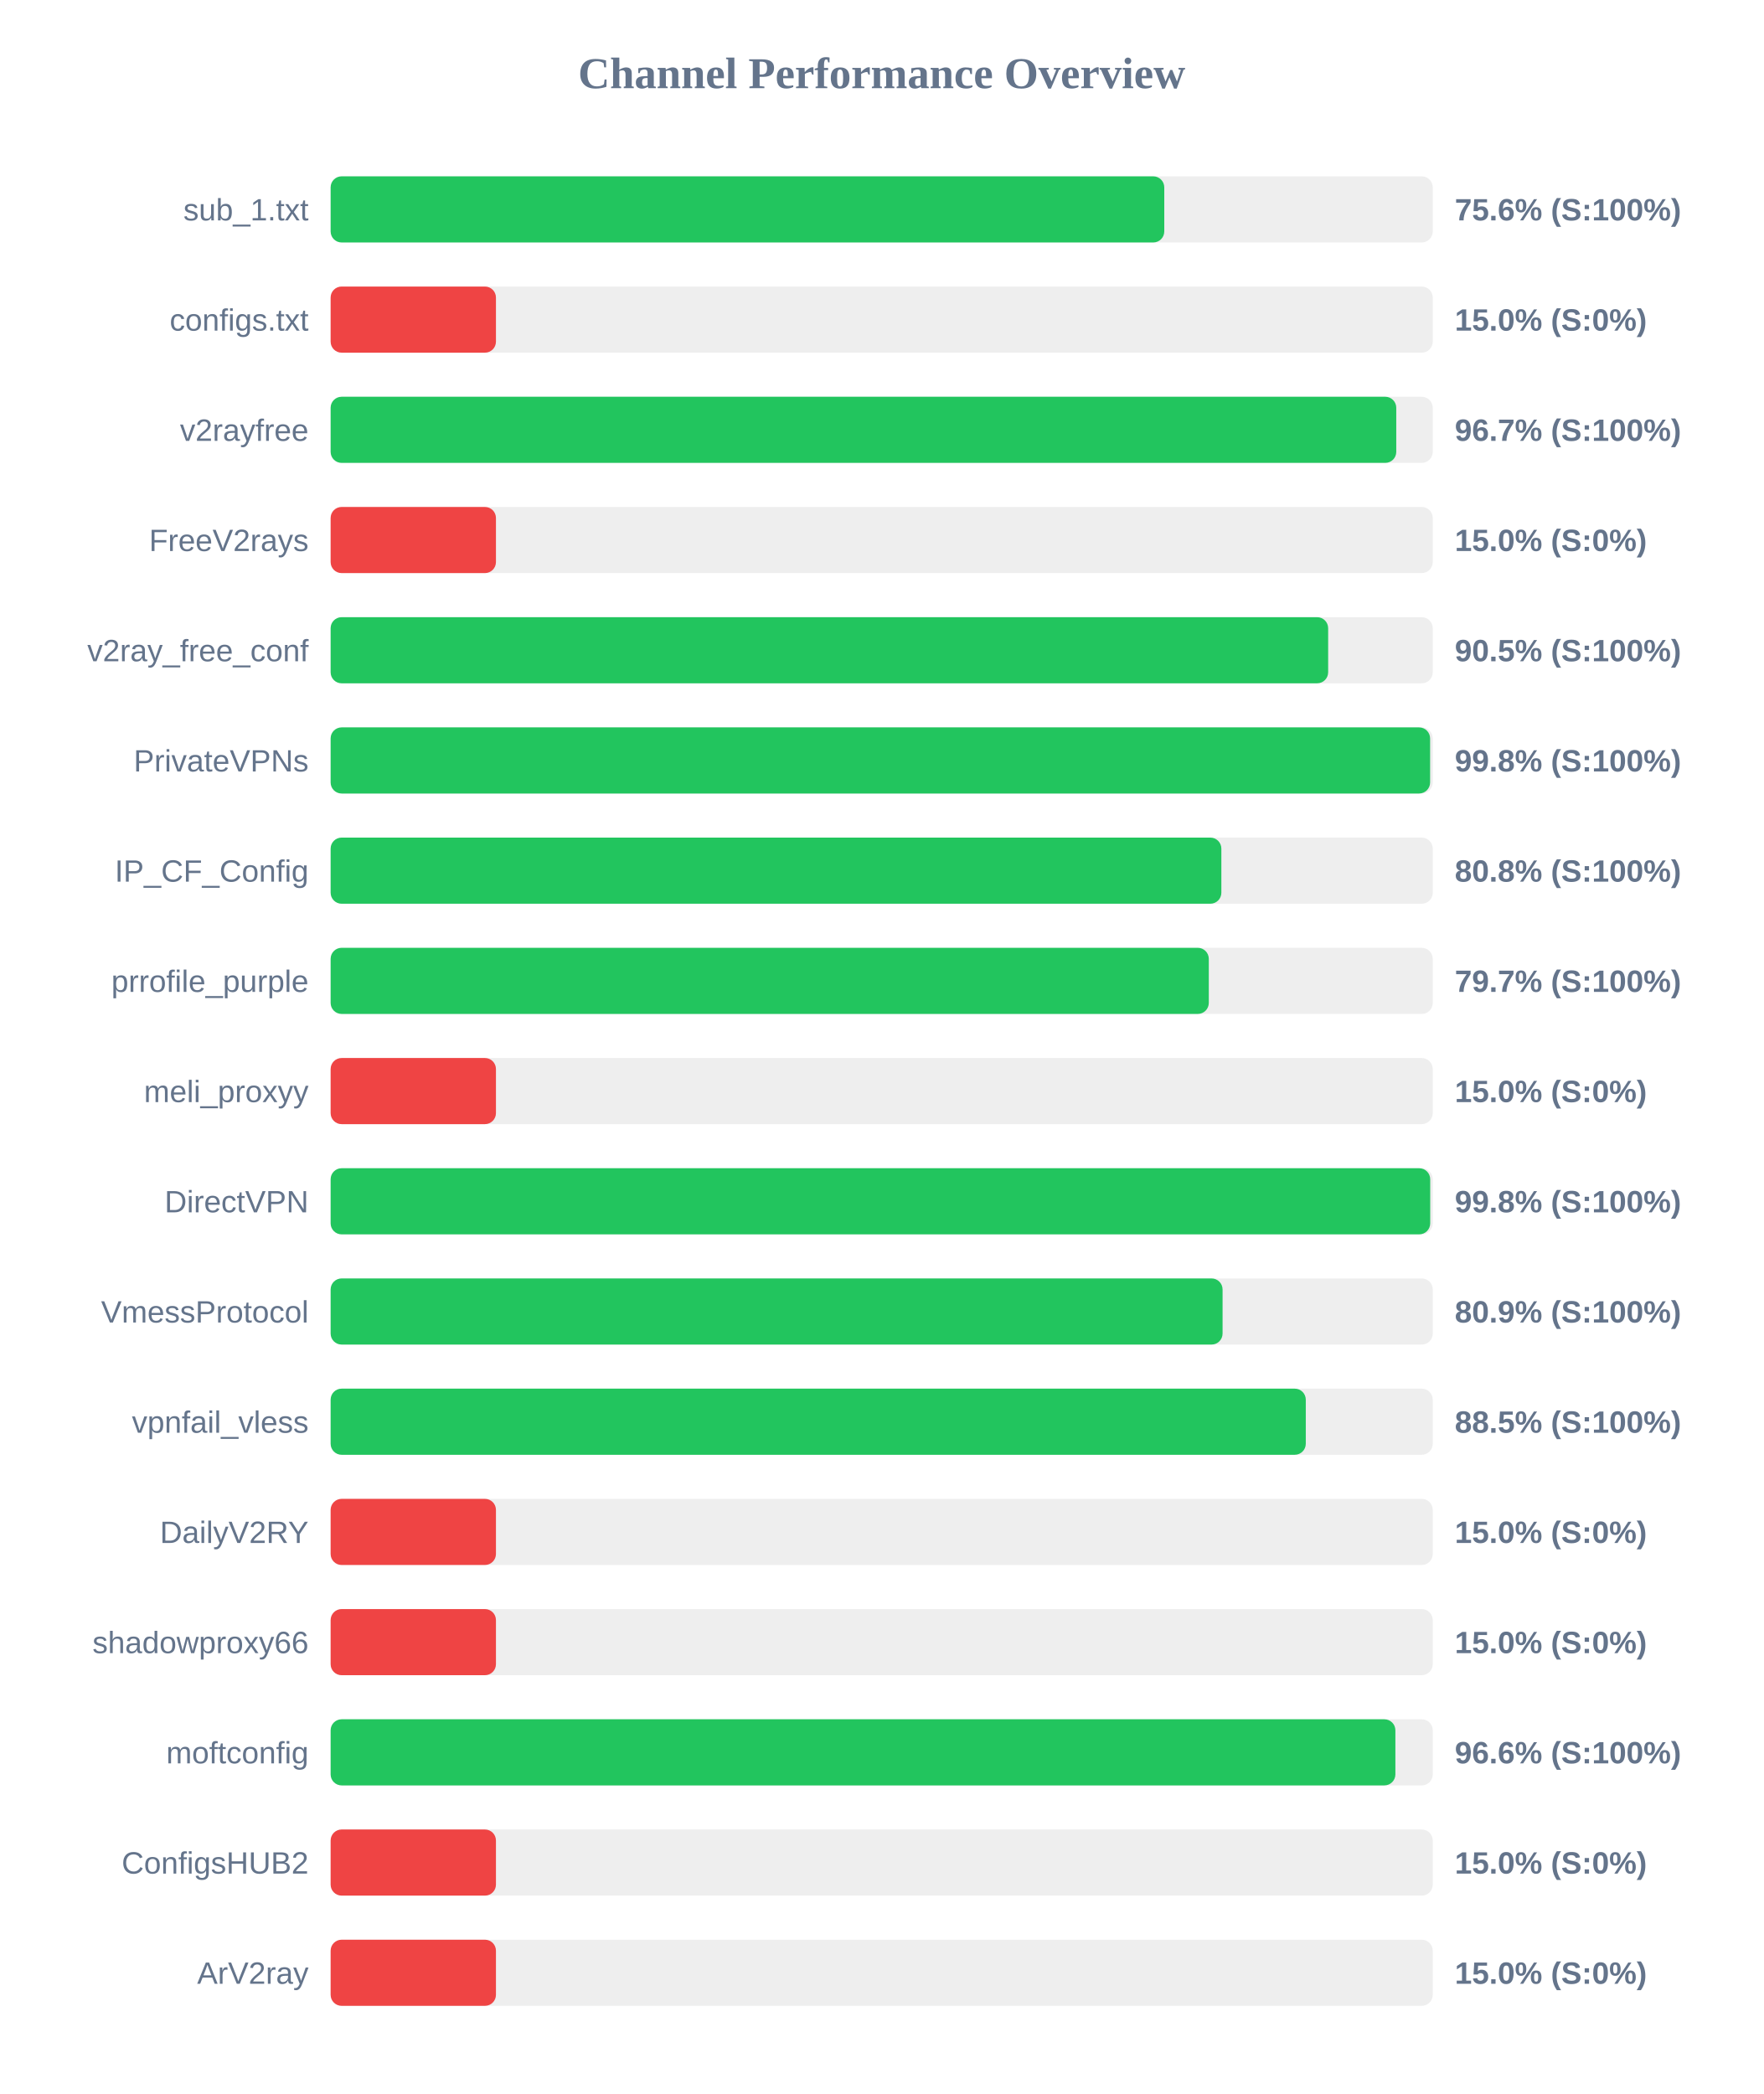
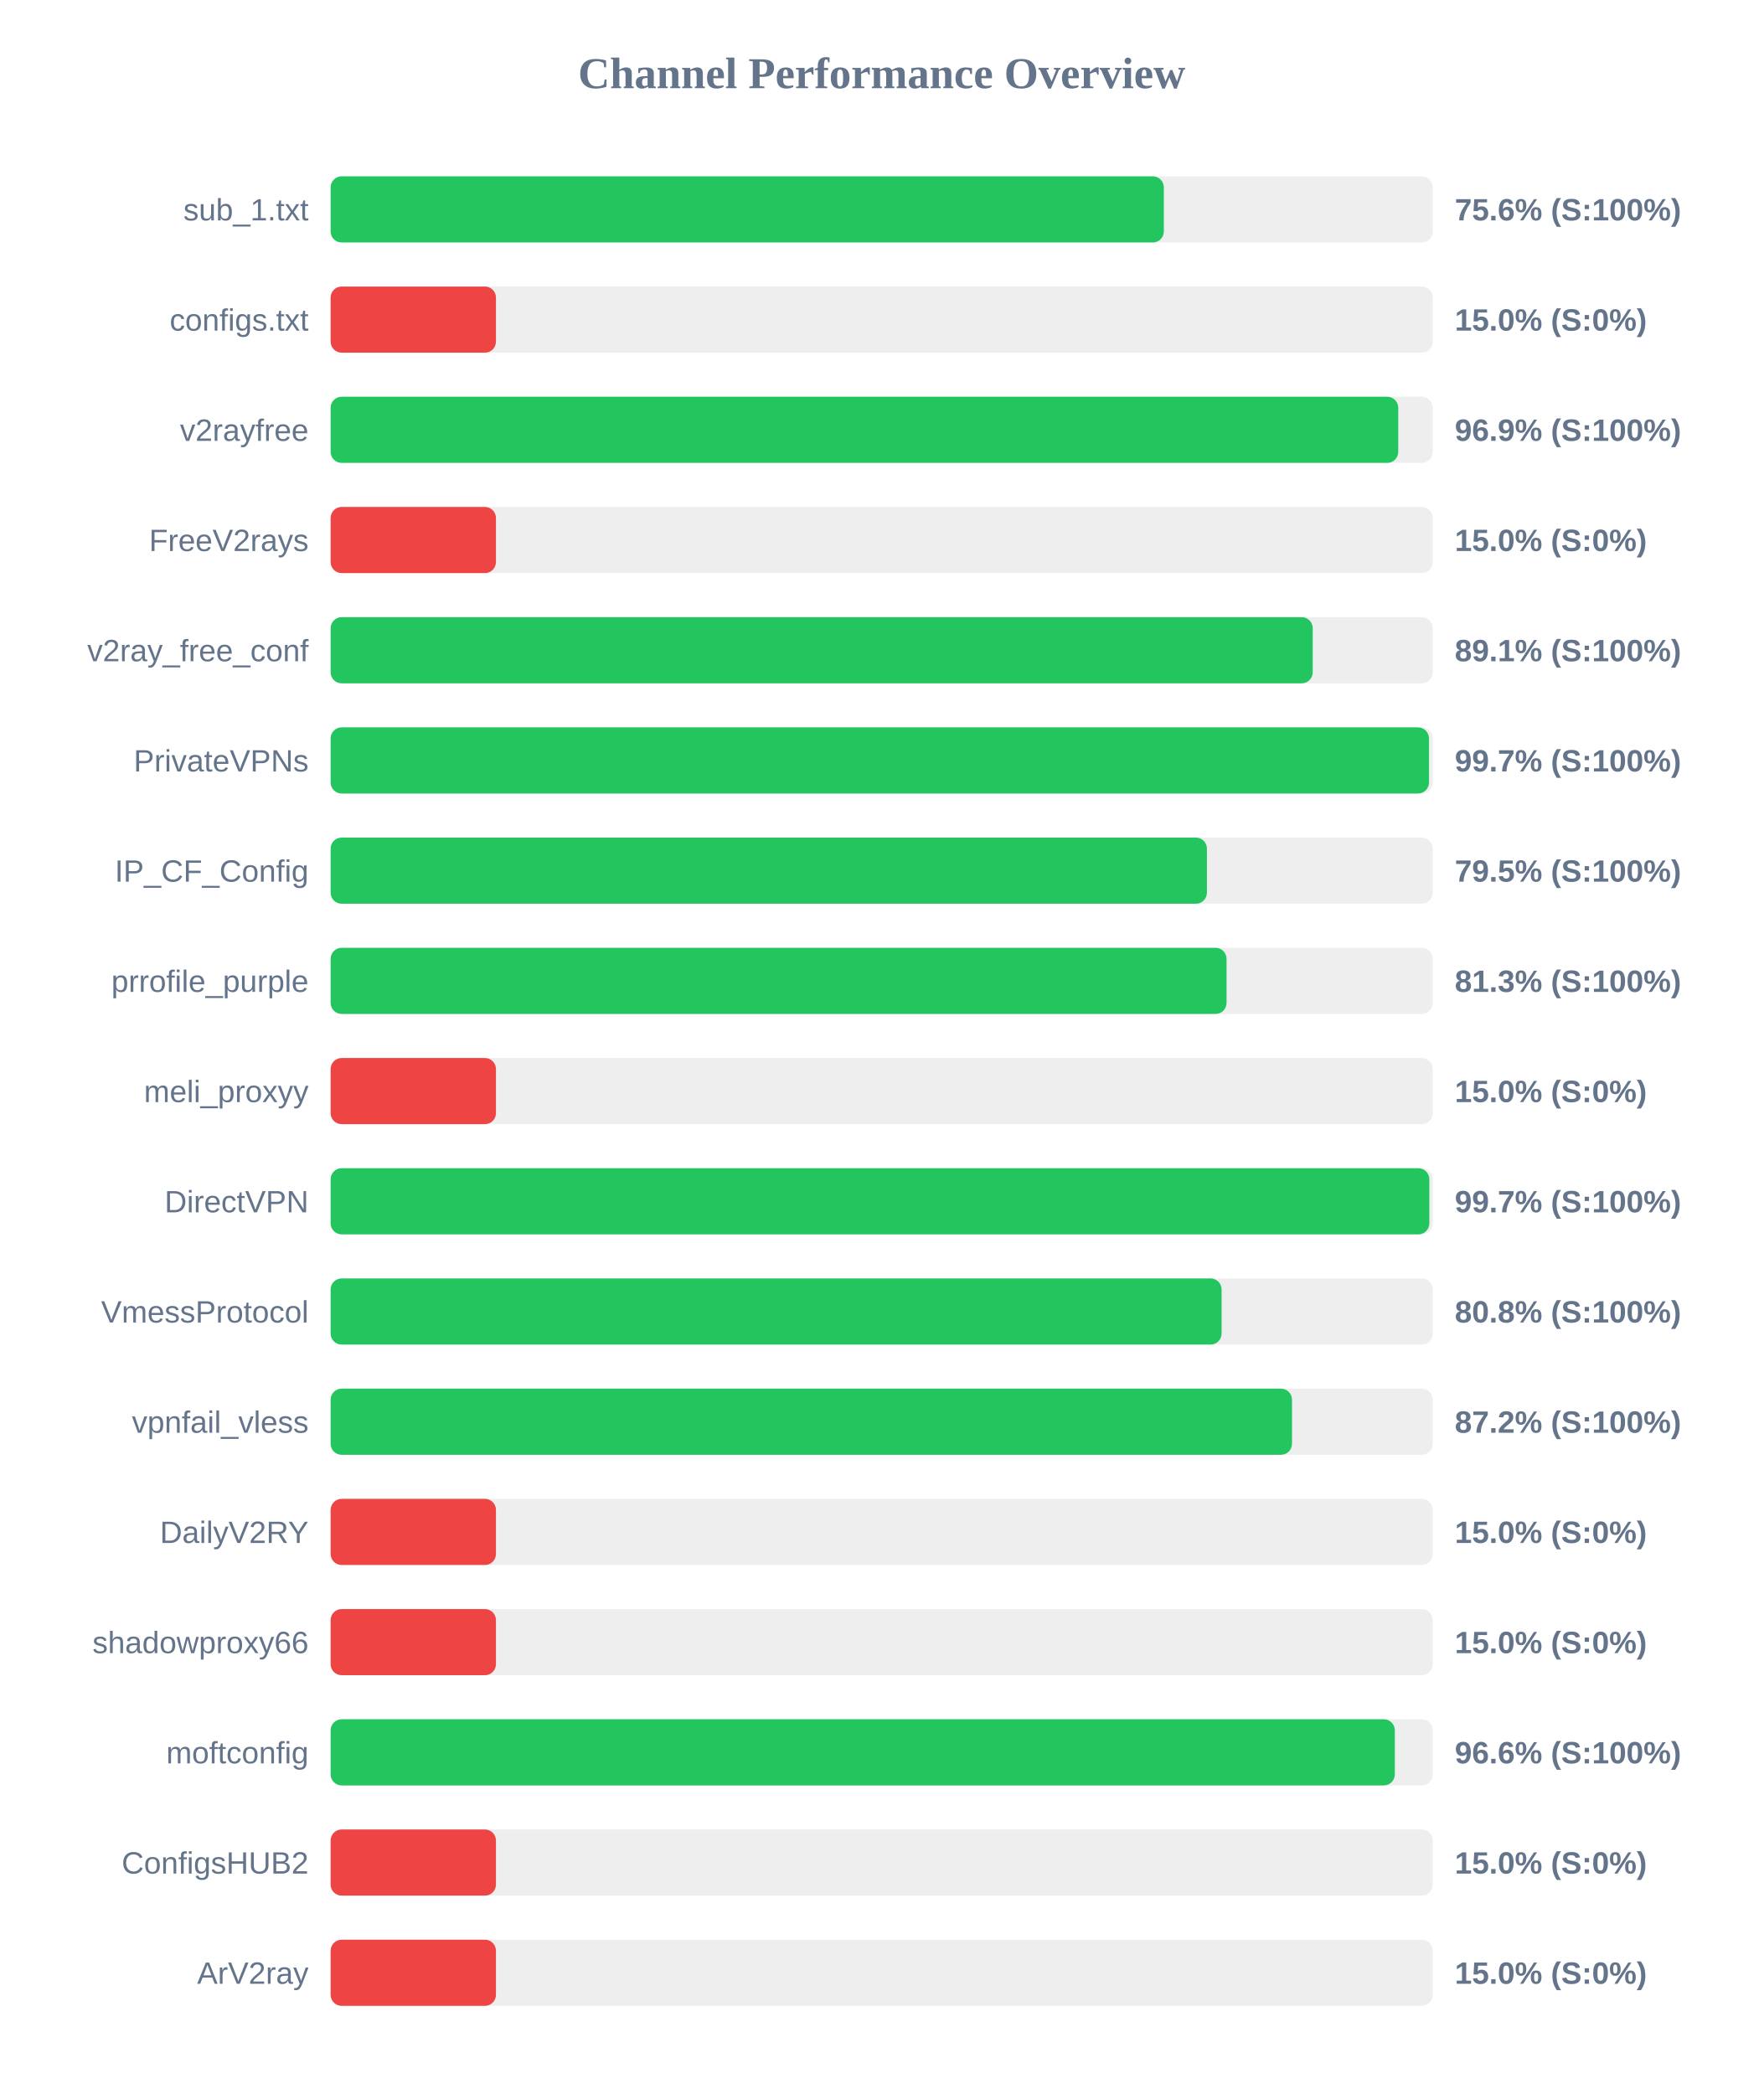
<svg xmlns="http://www.w3.org/2000/svg" width="800" height="950" version="1.1">
  <style>
        .row { font: 14px Arial; fill: #64748b; }
        .score { font: bold 14px Arial; fill: #64748b; }
    </style>
  <text x="400" y="40" text-anchor="middle" font-size="20px" font-weight="bold" fill="#64748b">Channel Performance Overview</text>
  <rect x="150" y="80" width="500" height="30" fill="#eee" rx="5" />
-   <rect x="150" y="80" width="378.2" height="30" fill="#22c55e" rx="5" />
+   <rect x="150" y="80" width="378.0" height="30" fill="#22c55e" rx="5" />
  <text x="140" y="100" text-anchor="end" class="row">sub_1.txt</text>
  <text x="660" y="100" text-anchor="start" class="score">75.6% (S:100%)</text>
  <rect x="150" y="130" width="500" height="30" fill="#eee" rx="5" />
  <rect x="150" y="130" width="75.0" height="30" fill="#ef4444" rx="5" />
  <text x="140" y="150" text-anchor="end" class="row">configs.txt</text>
  <text x="660" y="150" text-anchor="start" class="score">15.0% (S:0%)</text>
  <rect x="150" y="180" width="500" height="30" fill="#eee" rx="5" />
-   <rect x="150" y="180" width="483.45" height="30" fill="#22c55e" rx="5" />
+   <rect x="150" y="180" width="484.35" height="30" fill="#22c55e" rx="5" />
  <text x="140" y="200" text-anchor="end" class="row">v2rayfree</text>
-   <text x="660" y="200" text-anchor="start" class="score">96.7% (S:100%)</text>
+   <text x="660" y="200" text-anchor="start" class="score">96.9% (S:100%)</text>
  <rect x="150" y="230" width="500" height="30" fill="#eee" rx="5" />
  <rect x="150" y="230" width="75.0" height="30" fill="#ef4444" rx="5" />
  <text x="140" y="250" text-anchor="end" class="row">FreeV2rays</text>
  <text x="660" y="250" text-anchor="start" class="score">15.0% (S:0%)</text>
  <rect x="150" y="280" width="500" height="30" fill="#eee" rx="5" />
-   <rect x="150" y="280" width="452.55" height="30" fill="#22c55e" rx="5" />
+   <rect x="150" y="280" width="445.55" height="30" fill="#22c55e" rx="5" />
  <text x="140" y="300" text-anchor="end" class="row">v2ray_free_conf</text>
-   <text x="660" y="300" text-anchor="start" class="score">90.5% (S:100%)</text>
+   <text x="660" y="300" text-anchor="start" class="score">89.1% (S:100%)</text>
  <rect x="150" y="330" width="500" height="30" fill="#eee" rx="5" />
-   <rect x="150" y="330" width="498.8" height="30" fill="#22c55e" rx="5" />
+   <rect x="150" y="330" width="498.3" height="30" fill="#22c55e" rx="5" />
  <text x="140" y="350" text-anchor="end" class="row">PrivateVPNs</text>
-   <text x="660" y="350" text-anchor="start" class="score">99.8% (S:100%)</text>
+   <text x="660" y="350" text-anchor="start" class="score">99.7% (S:100%)</text>
  <rect x="150" y="380" width="500" height="30" fill="#eee" rx="5" />
-   <rect x="150" y="380" width="404.1" height="30" fill="#22c55e" rx="5" />
+   <rect x="150" y="380" width="397.55" height="30" fill="#22c55e" rx="5" />
  <text x="140" y="400" text-anchor="end" class="row">IP_CF_Config</text>
-   <text x="660" y="400" text-anchor="start" class="score">80.8% (S:100%)</text>
+   <text x="660" y="400" text-anchor="start" class="score">79.5% (S:100%)</text>
  <rect x="150" y="430" width="500" height="30" fill="#eee" rx="5" />
-   <rect x="150" y="430" width="398.4" height="30" fill="#22c55e" rx="5" />
+   <rect x="150" y="430" width="406.45" height="30" fill="#22c55e" rx="5" />
  <text x="140" y="450" text-anchor="end" class="row">prrofile_purple</text>
-   <text x="660" y="450" text-anchor="start" class="score">79.7% (S:100%)</text>
+   <text x="660" y="450" text-anchor="start" class="score">81.3% (S:100%)</text>
  <rect x="150" y="480" width="500" height="30" fill="#eee" rx="5" />
  <rect x="150" y="480" width="75.0" height="30" fill="#ef4444" rx="5" />
  <text x="140" y="500" text-anchor="end" class="row">meli_proxyy</text>
  <text x="660" y="500" text-anchor="start" class="score">15.0% (S:0%)</text>
  <rect x="150" y="530" width="500" height="30" fill="#eee" rx="5" />
-   <rect x="150" y="530" width="498.85" height="30" fill="#22c55e" rx="5" />
+   <rect x="150" y="530" width="498.45" height="30" fill="#22c55e" rx="5" />
  <text x="140" y="550" text-anchor="end" class="row">DirectVPN</text>
-   <text x="660" y="550" text-anchor="start" class="score">99.8% (S:100%)</text>
+   <text x="660" y="550" text-anchor="start" class="score">99.7% (S:100%)</text>
  <rect x="150" y="580" width="500" height="30" fill="#eee" rx="5" />
-   <rect x="150" y="580" width="404.65" height="30" fill="#22c55e" rx="5" />
+   <rect x="150" y="580" width="404.2" height="30" fill="#22c55e" rx="5" />
  <text x="140" y="600" text-anchor="end" class="row">VmessProtocol</text>
-   <text x="660" y="600" text-anchor="start" class="score">80.9% (S:100%)</text>
+   <text x="660" y="600" text-anchor="start" class="score">80.8% (S:100%)</text>
  <rect x="150" y="630" width="500" height="30" fill="#eee" rx="5" />
-   <rect x="150" y="630" width="442.4" height="30" fill="#22c55e" rx="5" />
+   <rect x="150" y="630" width="436.15" height="30" fill="#22c55e" rx="5" />
  <text x="140" y="650" text-anchor="end" class="row">vpnfail_vless</text>
-   <text x="660" y="650" text-anchor="start" class="score">88.5% (S:100%)</text>
+   <text x="660" y="650" text-anchor="start" class="score">87.2% (S:100%)</text>
  <rect x="150" y="680" width="500" height="30" fill="#eee" rx="5" />
  <rect x="150" y="680" width="75.0" height="30" fill="#ef4444" rx="5" />
  <text x="140" y="700" text-anchor="end" class="row">DailyV2RY</text>
  <text x="660" y="700" text-anchor="start" class="score">15.0% (S:0%)</text>
  <rect x="150" y="730" width="500" height="30" fill="#eee" rx="5" />
  <rect x="150" y="730" width="75.0" height="30" fill="#ef4444" rx="5" />
  <text x="140" y="750" text-anchor="end" class="row">shadowproxy66</text>
  <text x="660" y="750" text-anchor="start" class="score">15.0% (S:0%)</text>
  <rect x="150" y="780" width="500" height="30" fill="#eee" rx="5" />
-   <rect x="150" y="780" width="483.05" height="30" fill="#22c55e" rx="5" />
+   <rect x="150" y="780" width="482.8" height="30" fill="#22c55e" rx="5" />
  <text x="140" y="800" text-anchor="end" class="row">moftconfig</text>
  <text x="660" y="800" text-anchor="start" class="score">96.6% (S:100%)</text>
  <rect x="150" y="830" width="500" height="30" fill="#eee" rx="5" />
  <rect x="150" y="830" width="75.0" height="30" fill="#ef4444" rx="5" />
  <text x="140" y="850" text-anchor="end" class="row">ConfigsHUB2</text>
  <text x="660" y="850" text-anchor="start" class="score">15.0% (S:0%)</text>
  <rect x="150" y="880" width="500" height="30" fill="#eee" rx="5" />
  <rect x="150" y="880" width="75.0" height="30" fill="#ef4444" rx="5" />
  <text x="140" y="900" text-anchor="end" class="row">ArV2ray</text>
  <text x="660" y="900" text-anchor="start" class="score">15.0% (S:0%)</text>
</svg>
